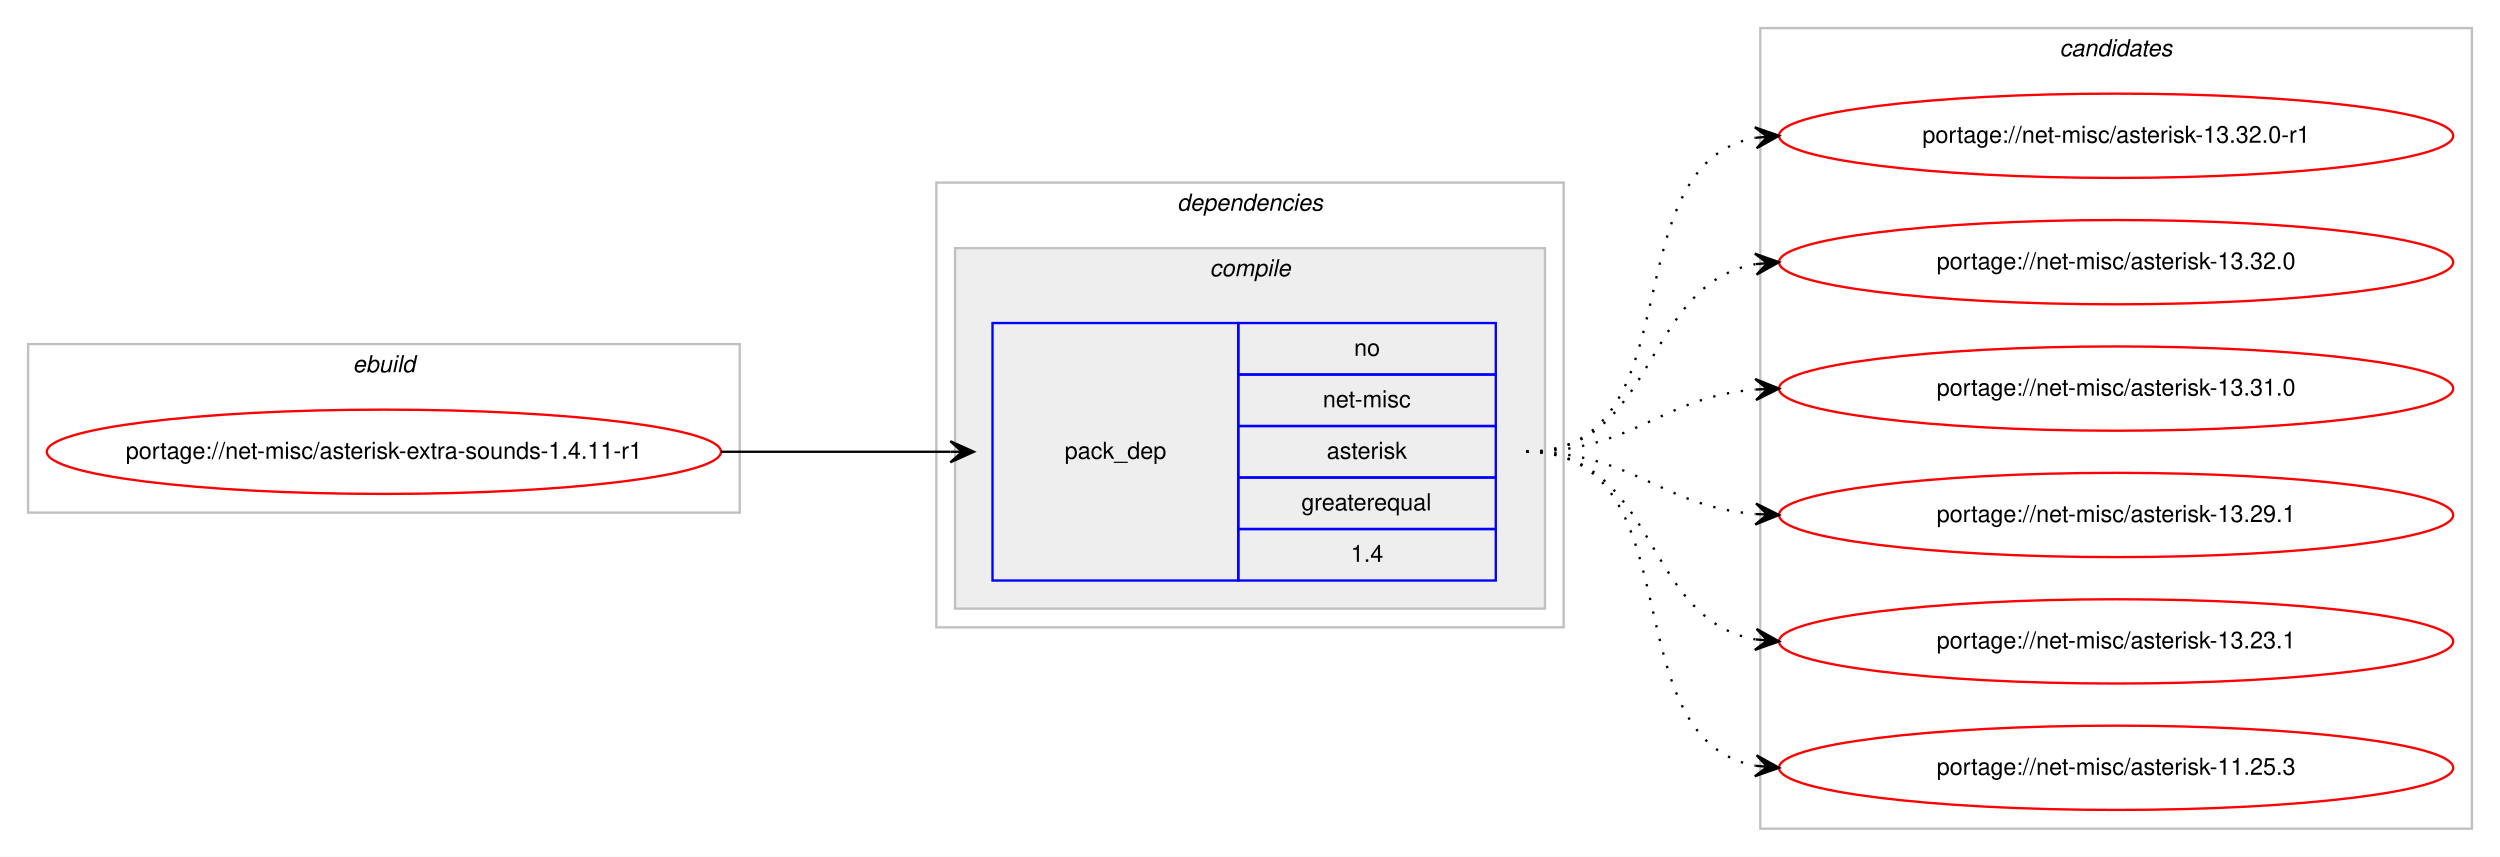
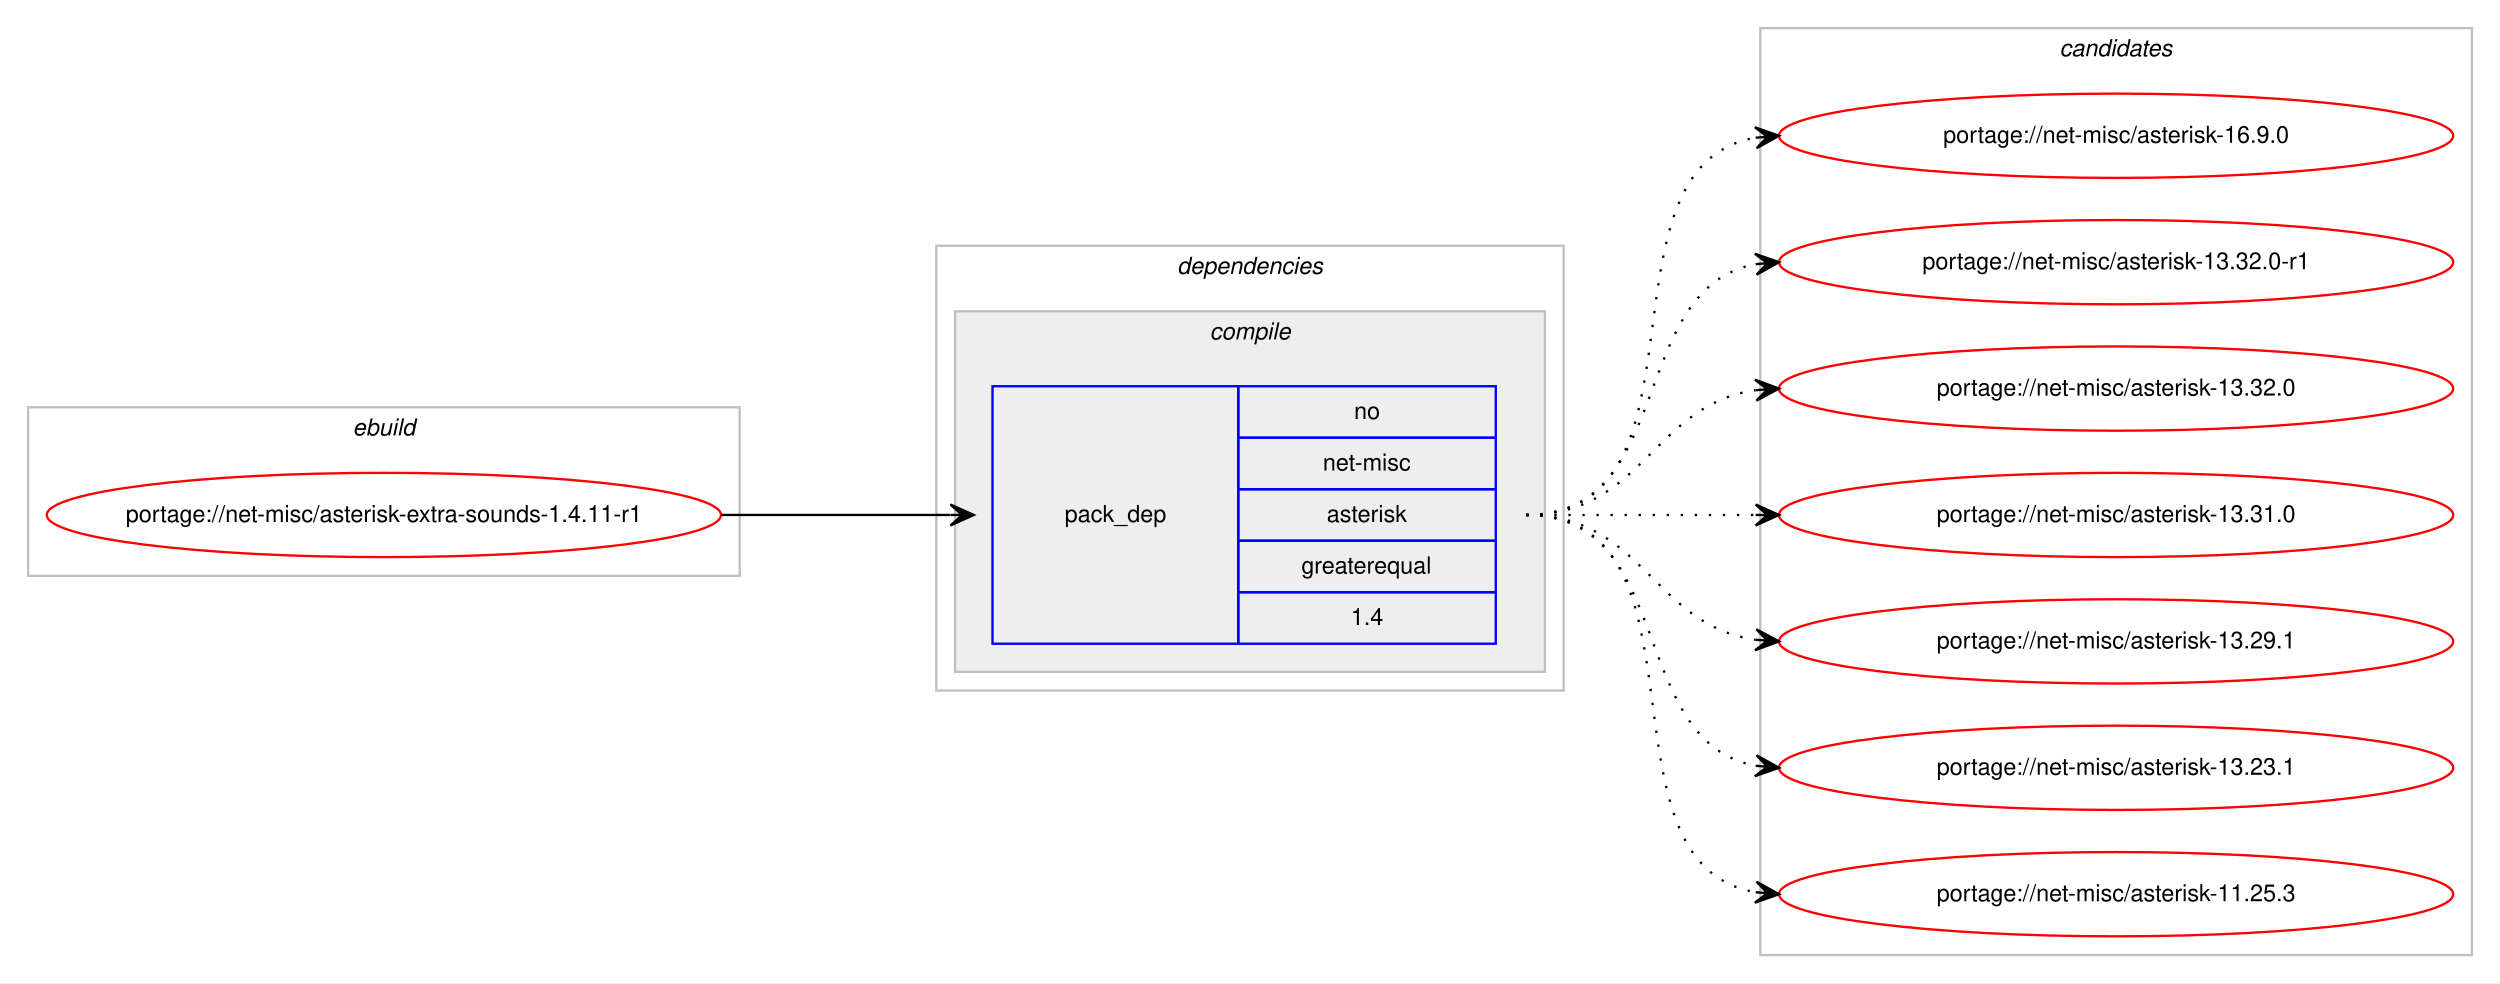
- <svg xmlns="http://www.w3.org/2000/svg" xmlns:xlink="http://www.w3.org/1999/xlink" width="1068pt" height="366pt" viewBox="0.00 0.00 1068.00 366.00">
-   <g id="graph0" class="graph" transform="scale(1 1) rotate(0) translate(4 362)">
-     <polygon fill="#ffffff" stroke="transparent" points="-4,4 -4,-362 1064,-362 1064,4 -4,4" />
+ <svg xmlns="http://www.w3.org/2000/svg" xmlns:xlink="http://www.w3.org/1999/xlink" width="1068pt" height="420pt" viewBox="0.00 0.00 1068.00 420.00">
+   <g id="graph0" class="graph" transform="scale(1 1) rotate(0) translate(4 416)">
+     <polygon fill="#ffffff" stroke="transparent" points="-4,4 -4,-416 1064,-416 1064,4 -4,4" />
    <g id="clust1" class="cluster">
-       <polygon fill="none" stroke="#c0c0c0" points="8,-143 8,-215 312,-215 312,-143 8,-143" />
-       <text text-anchor="start" x="146.663" y="-203" font-family="Helvetica,sans-Serif" font-style="italic" font-size="10.00" fill="#000000">ebuild</text>
+       <polygon fill="none" stroke="#c0c0c0" points="8,-170 8,-242 312,-242 312,-170 8,-170" />
+       <text text-anchor="start" x="146.663" y="-230" font-family="Helvetica,sans-Serif" font-style="italic" font-size="10.00" fill="#000000">ebuild</text>
    </g>
    <g id="clust2" class="cluster">
-       <polygon fill="none" stroke="#c0c0c0" points="396,-94 396,-284 664,-284 664,-94 396,-94" />
-       <text text-anchor="start" x="498.875" y="-272" font-family="Helvetica,sans-Serif" font-style="italic" font-size="10.00" fill="#000000">dependencies</text>
+       <polygon fill="none" stroke="#c0c0c0" points="396,-121 396,-311 664,-311 664,-121 396,-121" />
+       <text text-anchor="start" x="498.875" y="-299" font-family="Helvetica,sans-Serif" font-style="italic" font-size="10.00" fill="#000000">dependencies</text>
    </g>
    <g id="clust3" class="cluster">
-       <polygon fill="#eeeeee" stroke="#c0c0c0" points="404,-102 404,-256 656,-256 656,-102 404,-102" />
-       <text text-anchor="start" x="512.778" y="-244" font-family="Helvetica,sans-Serif" font-style="italic" font-size="10.00" fill="#000000">compile</text>
+       <polygon fill="#eeeeee" stroke="#c0c0c0" points="404,-129 404,-283 656,-283 656,-129 404,-129" />
+       <text text-anchor="start" x="512.778" y="-271" font-family="Helvetica,sans-Serif" font-style="italic" font-size="10.00" fill="#000000">compile</text>
    </g>
    <g id="clust7" class="cluster">
-       <polygon fill="none" stroke="#c0c0c0" points="748,-8 748,-350 1052,-350 1052,-8 748,-8" />
-       <text text-anchor="start" x="875.824" y="-338" font-family="Helvetica,sans-Serif" font-style="italic" font-size="10.00" fill="#000000">candidates</text>
+       <polygon fill="none" stroke="#c0c0c0" points="748,-8 748,-404 1052,-404 1052,-8 748,-8" />
+       <text text-anchor="start" x="875.824" y="-392" font-family="Helvetica,sans-Serif" font-style="italic" font-size="10.00" fill="#000000">candidates</text>
    </g>
    <g id="node1" class="node">
      <g id="a_node1">
        <a xlink:href="../net-misc/asterisk-extra-sounds-1.4.11-r1.svg" xlink:title="portage://net-misc/asterisk-extra-sounds-1.4.11-r1">
-           <ellipse fill="none" stroke="#ff0000" cx="160" cy="-169" rx="144" ry="18" />
-           <text text-anchor="middle" x="160" y="-166" font-family="Helvetica,sans-Serif" font-size="10.00" fill="#000000">portage://net-misc/asterisk-extra-sounds-1.4.11-r1</text>
+           <ellipse fill="none" stroke="#ff0000" cx="160" cy="-196" rx="144" ry="18" />
+           <text text-anchor="middle" x="160" y="-193" font-family="Helvetica,sans-Serif" font-size="10.00" fill="#000000">portage://net-misc/asterisk-extra-sounds-1.4.11-r1</text>
        </a>
      </g>
    </g>
    <g id="node2" class="node">
-       <polygon fill="none" stroke="#0000ff" points="420,-114 420,-224 525,-224 525,-114 420,-114" />
-       <text text-anchor="start" x="450.823" y="-166" font-family="Helvetica,sans-Serif" font-size="10.00" fill="#000000">pack_dep</text>
-       <polygon fill="none" stroke="#0000ff" points="525,-202 525,-224 635,-224 635,-202 525,-202" />
-       <text text-anchor="start" x="574.441" y="-210" font-family="Helvetica,sans-Serif" font-size="10.00" fill="#000000">no</text>
-       <polygon fill="none" stroke="#0000ff" points="525,-180 525,-202 635,-202 635,-180 525,-180" />
-       <text text-anchor="start" x="561.113" y="-188" font-family="Helvetica,sans-Serif" font-size="10.00" fill="#000000">net-misc</text>
-       <polygon fill="none" stroke="#0000ff" points="525,-158 525,-180 635,-180 635,-158 525,-158" />
-       <text text-anchor="start" x="562.778" y="-166" font-family="Helvetica,sans-Serif" font-size="10.00" fill="#000000">asterisk</text>
-       <polygon fill="none" stroke="#0000ff" points="525,-136 525,-158 635,-158 635,-136 525,-136" />
-       <text text-anchor="start" x="551.936" y="-144" font-family="Helvetica,sans-Serif" font-size="10.00" fill="#000000">greaterequal</text>
-       <polygon fill="none" stroke="#0000ff" points="525,-114 525,-136 635,-136 635,-114 525,-114" />
-       <text text-anchor="start" x="573.052" y="-122" font-family="Helvetica,sans-Serif" font-size="10.00" fill="#000000">1.4</text>
+       <polygon fill="none" stroke="#0000ff" points="420,-141 420,-251 525,-251 525,-141 420,-141" />
+       <text text-anchor="start" x="450.823" y="-193" font-family="Helvetica,sans-Serif" font-size="10.00" fill="#000000">pack_dep</text>
+       <polygon fill="none" stroke="#0000ff" points="525,-229 525,-251 635,-251 635,-229 525,-229" />
+       <text text-anchor="start" x="574.441" y="-237" font-family="Helvetica,sans-Serif" font-size="10.00" fill="#000000">no</text>
+       <polygon fill="none" stroke="#0000ff" points="525,-207 525,-229 635,-229 635,-207 525,-207" />
+       <text text-anchor="start" x="561.113" y="-215" font-family="Helvetica,sans-Serif" font-size="10.00" fill="#000000">net-misc</text>
+       <polygon fill="none" stroke="#0000ff" points="525,-185 525,-207 635,-207 635,-185 525,-185" />
+       <text text-anchor="start" x="562.778" y="-193" font-family="Helvetica,sans-Serif" font-size="10.00" fill="#000000">asterisk</text>
+       <polygon fill="none" stroke="#0000ff" points="525,-163 525,-185 635,-185 635,-163 525,-163" />
+       <text text-anchor="start" x="551.936" y="-171" font-family="Helvetica,sans-Serif" font-size="10.00" fill="#000000">greaterequal</text>
+       <polygon fill="none" stroke="#0000ff" points="525,-141 525,-163 635,-163 635,-141 525,-141" />
+       <text text-anchor="start" x="573.052" y="-149" font-family="Helvetica,sans-Serif" font-size="10.00" fill="#000000">1.4</text>
    </g>
    <g id="edge1" class="edge">
-       <path fill="none" stroke="#000000" d="M304,-169C348.438,-169 362.02,-169 401.878,-169" />
-       <polygon fill="#000000" stroke="#000000" points="412,-169 402,-173.5 407,-169 402,-169 402,-169 402,-169 407,-169 402,-164.5 412,-169 412,-169" />
+       <path fill="none" stroke="#000000" d="M304,-196C348.438,-196 362.02,-196 401.878,-196" />
+       <polygon fill="#000000" stroke="#000000" points="412,-196 402,-200.5 407,-196 402,-196 402,-196 402,-196 407,-196 402,-191.5 412,-196 412,-196" />
    </g>
    <g id="node3" class="node">
      <g id="a_node3">
+         <a xlink:href="../net-misc/asterisk-16.9.0.svg" xlink:title="portage://net-misc/asterisk-16.9.0">
+           <ellipse fill="none" stroke="#ff0000" cx="900" cy="-358" rx="144" ry="18" />
+           <text text-anchor="middle" x="900" y="-355" font-family="Helvetica,sans-Serif" font-size="10.00" fill="#000000">portage://net-misc/asterisk-16.9.0</text>
+         </a>
+       </g>
+     </g>
+     <g id="edge2" class="edge">
+       <path fill="none" stroke="#000000" stroke-dasharray="1,5" d="M648,-196C730.815,-196 674.779,-344.377 745.661,-357.128" />
+       <polygon fill="#000000" stroke="#000000" points="756,-358 745.657,-361.644 751.018,-357.58 746.035,-357.16 746.035,-357.16 746.035,-357.16 751.018,-357.58 746.413,-352.676 756,-358 756,-358" />
+     </g>
+     <g id="node4" class="node">
+       <g id="a_node4">
        <a xlink:href="../net-misc/asterisk-13.32.0-r1.svg" xlink:title="portage://net-misc/asterisk-13.32.0-r1">
          <ellipse fill="none" stroke="#ff0000" cx="900" cy="-304" rx="144" ry="18" />
          <text text-anchor="middle" x="900" y="-301" font-family="Helvetica,sans-Serif" font-size="10.00" fill="#000000">portage://net-misc/asterisk-13.32.0-r1</text>
        </a>
      </g>
    </g>
-     <g id="edge2" class="edge">
-       <path fill="none" stroke="#000000" stroke-dasharray="1,5" d="M648,-169C721.236,-169 683.175,-291.64 745.977,-303.138" />
-       <polygon fill="#000000" stroke="#000000" points="756,-304 745.651,-307.626 751.018,-303.572 746.037,-303.143 746.037,-303.143 746.037,-303.143 751.018,-303.572 746.423,-298.659 756,-304 756,-304" />
+     <g id="edge3" class="edge">
+       <path fill="none" stroke="#000000" stroke-dasharray="1,5" d="M648,-196C712.303,-196 690.78,-292.91 746.031,-303.131" />
+       <polygon fill="#000000" stroke="#000000" points="756,-304 745.647,-307.614 751.019,-303.566 746.038,-303.131 746.038,-303.131 746.038,-303.131 751.019,-303.566 746.429,-298.648 756,-304 756,-304" />
    </g>
-     <g id="node4" class="node">
-       <g id="a_node4">
+     <g id="node5" class="node">
+       <g id="a_node5">
        <a xlink:href="../net-misc/asterisk-13.32.0.svg" xlink:title="portage://net-misc/asterisk-13.32.0">
          <ellipse fill="none" stroke="#ff0000" cx="900" cy="-250" rx="144" ry="18" />
          <text text-anchor="middle" x="900" y="-247" font-family="Helvetica,sans-Serif" font-size="10.00" fill="#000000">portage://net-misc/asterisk-13.32.0</text>
        </a>
      </g>
    </g>
-     <g id="edge3" class="edge">
-       <path fill="none" stroke="#000000" stroke-dasharray="1,5" d="M648,-169C704.367,-169 697.189,-240.488 745.861,-249.145" />
-       <polygon fill="#000000" stroke="#000000" points="756,-250 745.657,-253.644 751.018,-249.58 746.035,-249.16 746.035,-249.16 746.035,-249.16 751.018,-249.58 746.413,-244.676 756,-250 756,-250" />
+     <g id="edge4" class="edge">
+       <path fill="none" stroke="#000000" stroke-dasharray="1,5" d="M648,-196C698.102,-196 702.012,-243.066 745.979,-249.317" />
+       <polygon fill="#000000" stroke="#000000" points="756,-250 745.717,-253.81 751.012,-249.66 746.023,-249.32 746.023,-249.32 746.023,-249.32 751.012,-249.66 746.329,-244.831 756,-250 756,-250" />
    </g>
-     <g id="node5" class="node">
-       <g id="a_node5">
+     <g id="node6" class="node">
+       <g id="a_node6">
        <a xlink:href="../net-misc/asterisk-13.31.0.svg" xlink:title="portage://net-misc/asterisk-13.31.0">
          <ellipse fill="none" stroke="#ff0000" cx="900" cy="-196" rx="144" ry="18" />
          <text text-anchor="middle" x="900" y="-193" font-family="Helvetica,sans-Serif" font-size="10.00" fill="#000000">portage://net-misc/asterisk-13.31.0</text>
        </a>
      </g>
    </g>
-     <g id="edge4" class="edge">
-       <path fill="none" stroke="#000000" stroke-dasharray="1,5" d="M648,-169C693.902,-169 705.004,-192.239 745.876,-195.597" />
-       <polygon fill="#000000" stroke="#000000" points="756,-196 745.829,-200.099 751.004,-195.801 746.008,-195.602 746.008,-195.602 746.008,-195.602 751.004,-195.801 746.187,-191.106 756,-196 756,-196" />
+     <g id="edge5" class="edge">
+       <path fill="none" stroke="#000000" stroke-dasharray="1,5" d="M648,-196C692.438,-196 706.02,-196 745.878,-196" />
+       <polygon fill="#000000" stroke="#000000" points="756,-196 746,-200.5 751,-196 746,-196 746,-196 746,-196 751,-196 746,-191.5 756,-196 756,-196" />
    </g>
-     <g id="node6" class="node">
-       <g id="a_node6">
+     <g id="node7" class="node">
+       <g id="a_node7">
        <a xlink:href="../net-misc/asterisk-13.29.1.svg" xlink:title="portage://net-misc/asterisk-13.29.1">
          <ellipse fill="none" stroke="#ff0000" cx="900" cy="-142" rx="144" ry="18" />
          <text text-anchor="middle" x="900" y="-139" font-family="Helvetica,sans-Serif" font-size="10.00" fill="#000000">portage://net-misc/asterisk-13.29.1</text>
        </a>
      </g>
    </g>
-     <g id="edge5" class="edge">
-       <path fill="none" stroke="#000000" stroke-dasharray="1,5" d="M648,-169C693.902,-169 705.004,-145.761 745.876,-142.403" />
-       <polygon fill="#000000" stroke="#000000" points="756,-142 746.187,-146.894 751.004,-142.199 746.008,-142.398 746.008,-142.398 746.008,-142.398 751.004,-142.199 745.829,-137.901 756,-142 756,-142" />
+     <g id="edge6" class="edge">
+       <path fill="none" stroke="#000000" stroke-dasharray="1,5" d="M648,-196C698.102,-196 702.012,-148.934 745.979,-142.683" />
+       <polygon fill="#000000" stroke="#000000" points="756,-142 746.329,-147.169 751.012,-142.34 746.023,-142.68 746.023,-142.68 746.023,-142.68 751.012,-142.34 745.717,-138.19 756,-142 756,-142" />
    </g>
-     <g id="node7" class="node">
-       <g id="a_node7">
+     <g id="node8" class="node">
+       <g id="a_node8">
        <a xlink:href="../net-misc/asterisk-13.23.1.svg" xlink:title="portage://net-misc/asterisk-13.23.1">
          <ellipse fill="none" stroke="#ff0000" cx="900" cy="-88" rx="144" ry="18" />
          <text text-anchor="middle" x="900" y="-85" font-family="Helvetica,sans-Serif" font-size="10.00" fill="#000000">portage://net-misc/asterisk-13.23.1</text>
        </a>
      </g>
    </g>
-     <g id="edge6" class="edge">
-       <path fill="none" stroke="#000000" stroke-dasharray="1,5" d="M648,-169C704.367,-169 697.189,-97.512 745.861,-88.855" />
-       <polygon fill="#000000" stroke="#000000" points="756,-88 746.413,-93.324 751.018,-88.42 746.035,-88.84 746.035,-88.84 746.035,-88.84 751.018,-88.42 745.657,-84.356 756,-88 756,-88" />
+     <g id="edge7" class="edge">
+       <path fill="none" stroke="#000000" stroke-dasharray="1,5" d="M648,-196C712.303,-196 690.78,-99.09 746.031,-88.869" />
+       <polygon fill="#000000" stroke="#000000" points="756,-88 746.429,-93.352 751.019,-88.434 746.038,-88.869 746.038,-88.869 746.038,-88.869 751.019,-88.434 745.647,-84.386 756,-88 756,-88" />
    </g>
-     <g id="node8" class="node">
-       <g id="a_node8">
+     <g id="node9" class="node">
+       <g id="a_node9">
        <a xlink:href="../net-misc/asterisk-11.25.3.svg" xlink:title="portage://net-misc/asterisk-11.25.3">
          <ellipse fill="none" stroke="#ff0000" cx="900" cy="-34" rx="144" ry="18" />
          <text text-anchor="middle" x="900" y="-31" font-family="Helvetica,sans-Serif" font-size="10.00" fill="#000000">portage://net-misc/asterisk-11.25.3</text>
        </a>
      </g>
    </g>
-     <g id="edge7" class="edge">
-       <path fill="none" stroke="#000000" stroke-dasharray="1,5" d="M648,-169C721.236,-169 683.175,-46.36 745.977,-34.862" />
-       <polygon fill="#000000" stroke="#000000" points="756,-34 746.423,-39.34 751.018,-34.428 746.037,-34.857 746.037,-34.857 746.037,-34.857 751.018,-34.428 745.651,-30.374 756,-34 756,-34" />
+     <g id="edge8" class="edge">
+       <path fill="none" stroke="#000000" stroke-dasharray="1,5" d="M648,-196C730.815,-196 674.779,-47.623 745.661,-34.872" />
+       <polygon fill="#000000" stroke="#000000" points="756,-34 746.413,-39.324 751.018,-34.42 746.035,-34.84 746.035,-34.84 746.035,-34.84 751.018,-34.42 745.657,-30.356 756,-34 756,-34" />
    </g>
  </g>
</svg>
